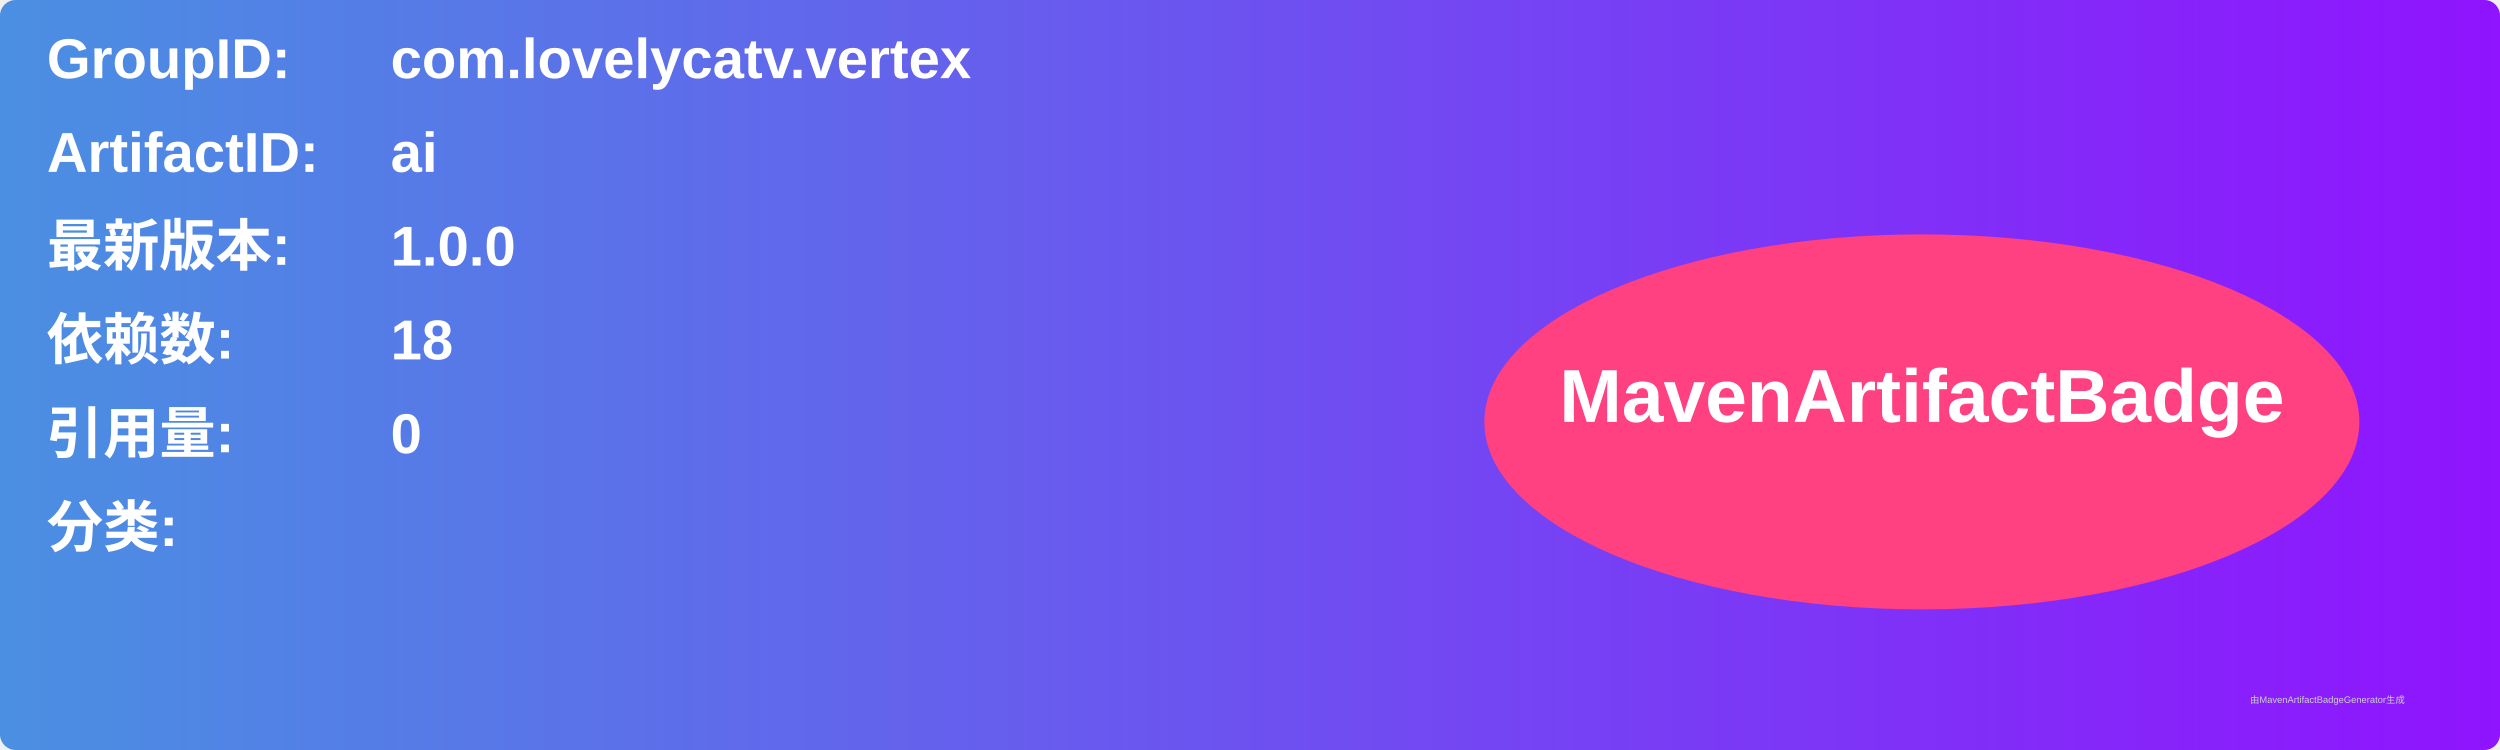
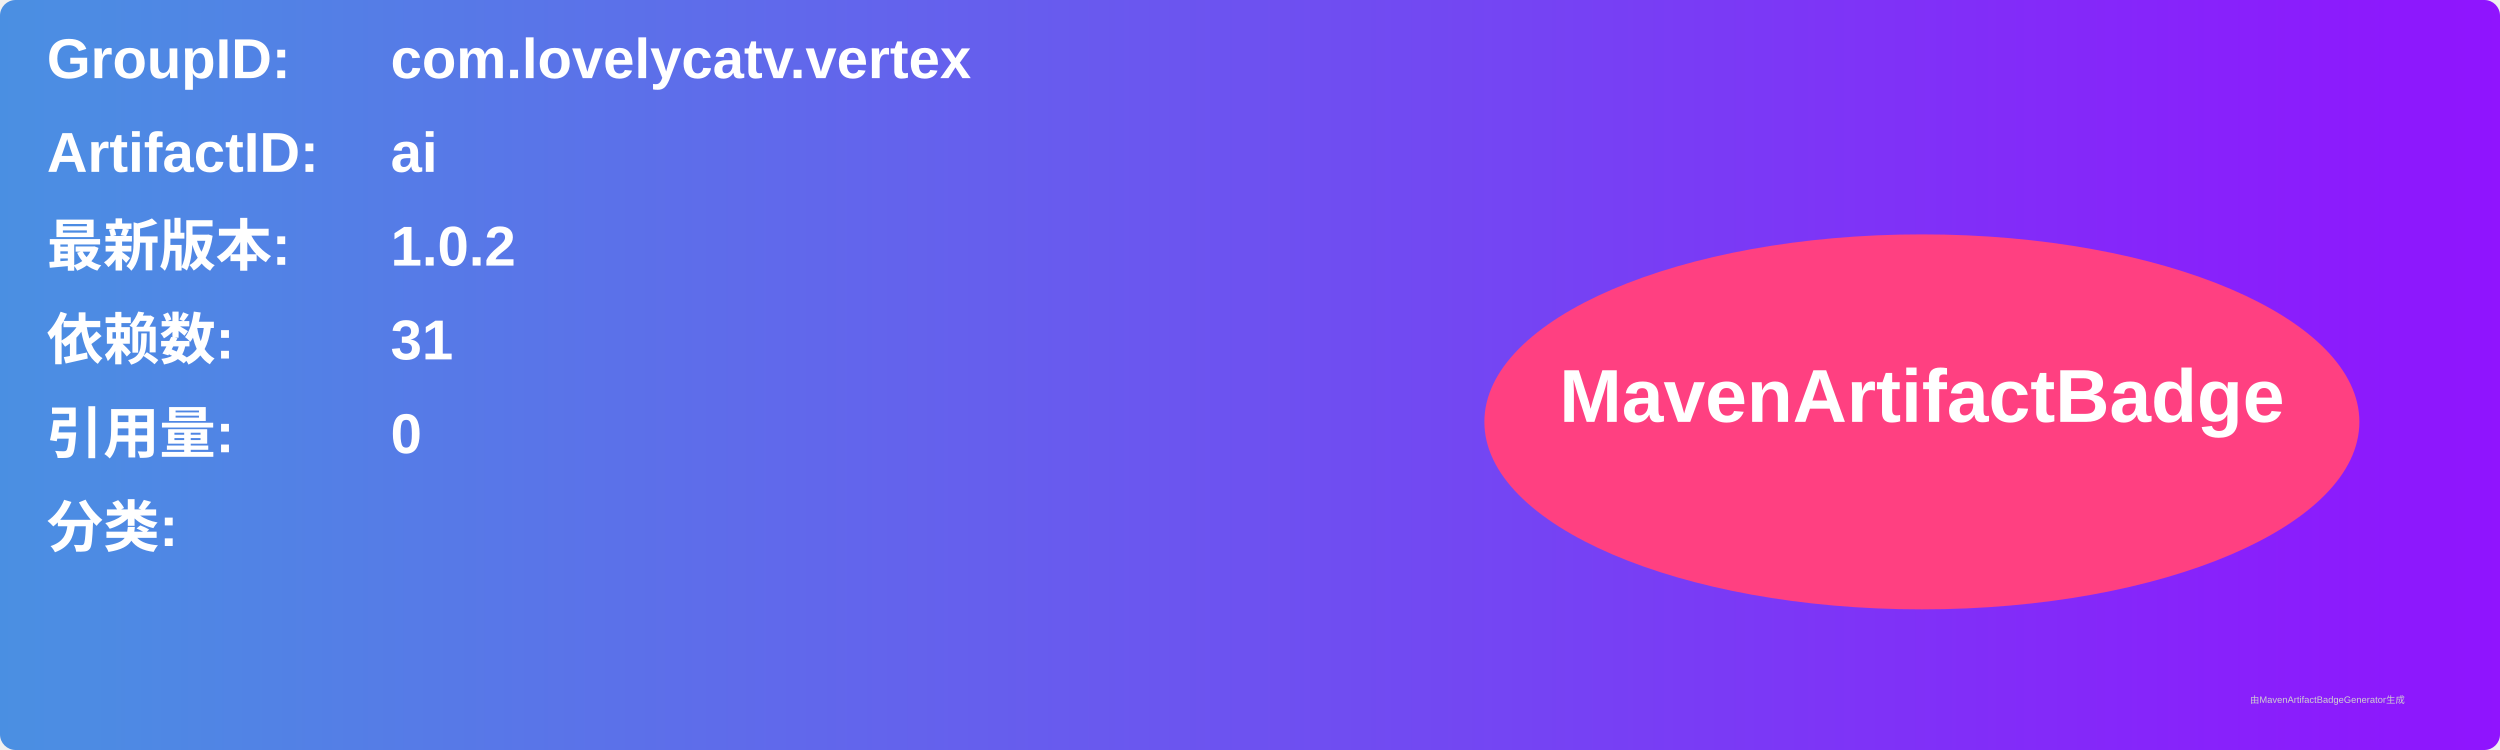
<svg xmlns="http://www.w3.org/2000/svg" width="800" height="240" viewBox="0 0 800 240">
  <linearGradient id="grad" x1="0%" y1="0%" x2="100%" y2="0%">
    <stop offset="0%" stop-color="#4a90e2" />
    <stop offset="100%" stop-color="#9013fe" />
  </linearGradient>
  <rect width="100%" height="100%" rx="5" ry="5" fill="url(#grad)" />
  <g transform="translate(15, 15)">
    <text x="0" y="10" font-family="Arial" font-size="18" fill="white" font-weight="bold" width="260">GroupID:</text>
    <text x="110" y="10" font-family="Arial" font-size="18" fill="white" font-weight="bold" width="460">com.lovelycatv.vertex</text>
    <text x="0" y="40" font-family="Arial" font-size="18" fill="white" font-weight="bold" width="260">ArtifactID:</text>
    <text x="110" y="40" font-family="Arial" font-size="18" fill="white" font-weight="bold" width="460">ai</text>
    <text x="0" y="70" font-family="Arial" font-size="18" fill="white" font-weight="bold">最新版本:</text>
    <text x="110" y="70" font-family="Arial" font-size="18" fill="white" font-weight="bold">
-       <tspan font-weight="bold">1.0.0</tspan>
+       <tspan font-weight="bold">1.0.2</tspan>
    </text>
    <text x="0" y="100" font-family="Arial" font-size="18" fill="white" font-weight="bold">依赖数: </text>
    <text x="110" y="100" font-family="Arial" font-size="18" fill="white">
-       <tspan font-weight="bold">18</tspan>
+       <tspan font-weight="bold">31</tspan>
    </text>
    <text x="0" y="130" font-family="Arial" font-size="18" fill="white" font-weight="bold">引用量: </text>
    <text x="110" y="130" font-family="Arial" font-size="18" fill="white">
      <tspan font-weight="bold">0</tspan>
    </text>
    <text x="0" y="160" font-family="Arial" font-size="18" fill="white" font-weight="bold">分类:</text>
    <text x="10" y="190" font-family="Arial" font-size="10" fill="white">
      <tspan font-weight="bold" />
    </text>
    <ellipse cx="600" cy="120" rx="140" ry="60" fill="#ff4081" />
    <text x="600" y="120" text-anchor="middle" font-family="Arial" font-size="24" fill="white" font-weight="bold">MavenArtifactBadge</text>
  </g>
  <text x="720" y="225" font-family="Arial" font-size="3" fill="#d0d0d0">由MavenArtifactBadgeGenerator生成</text>
</svg>
